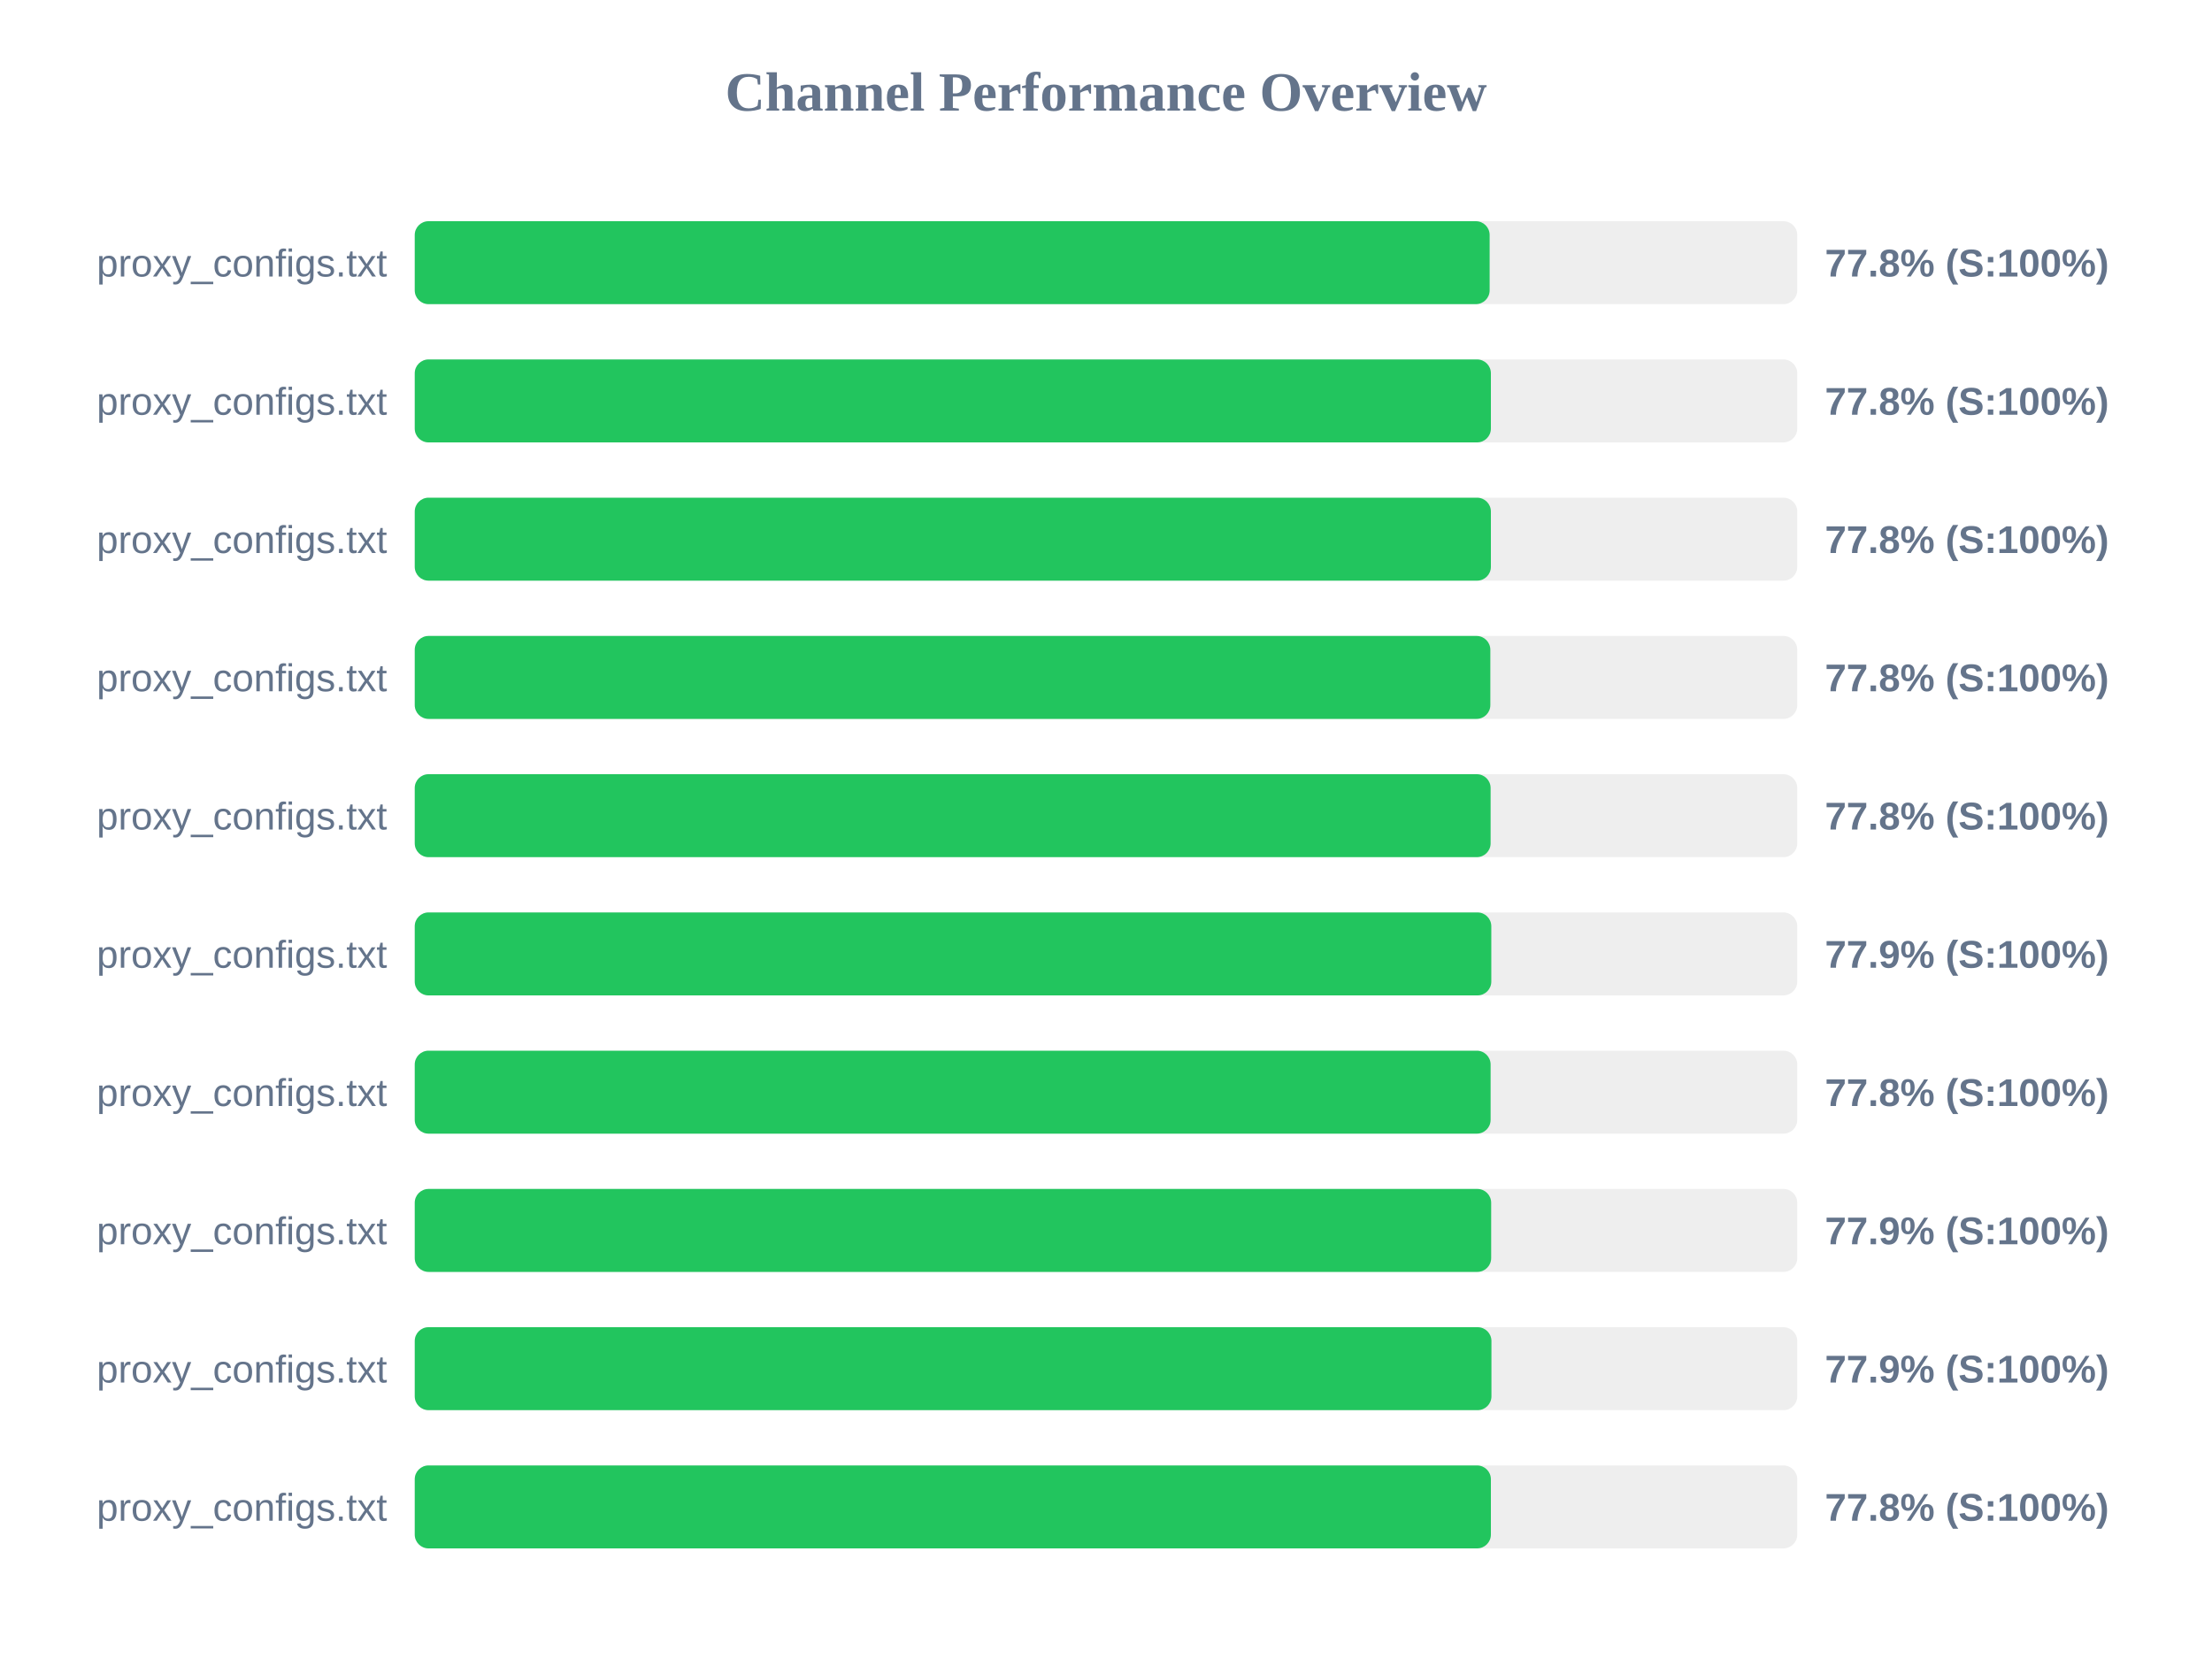
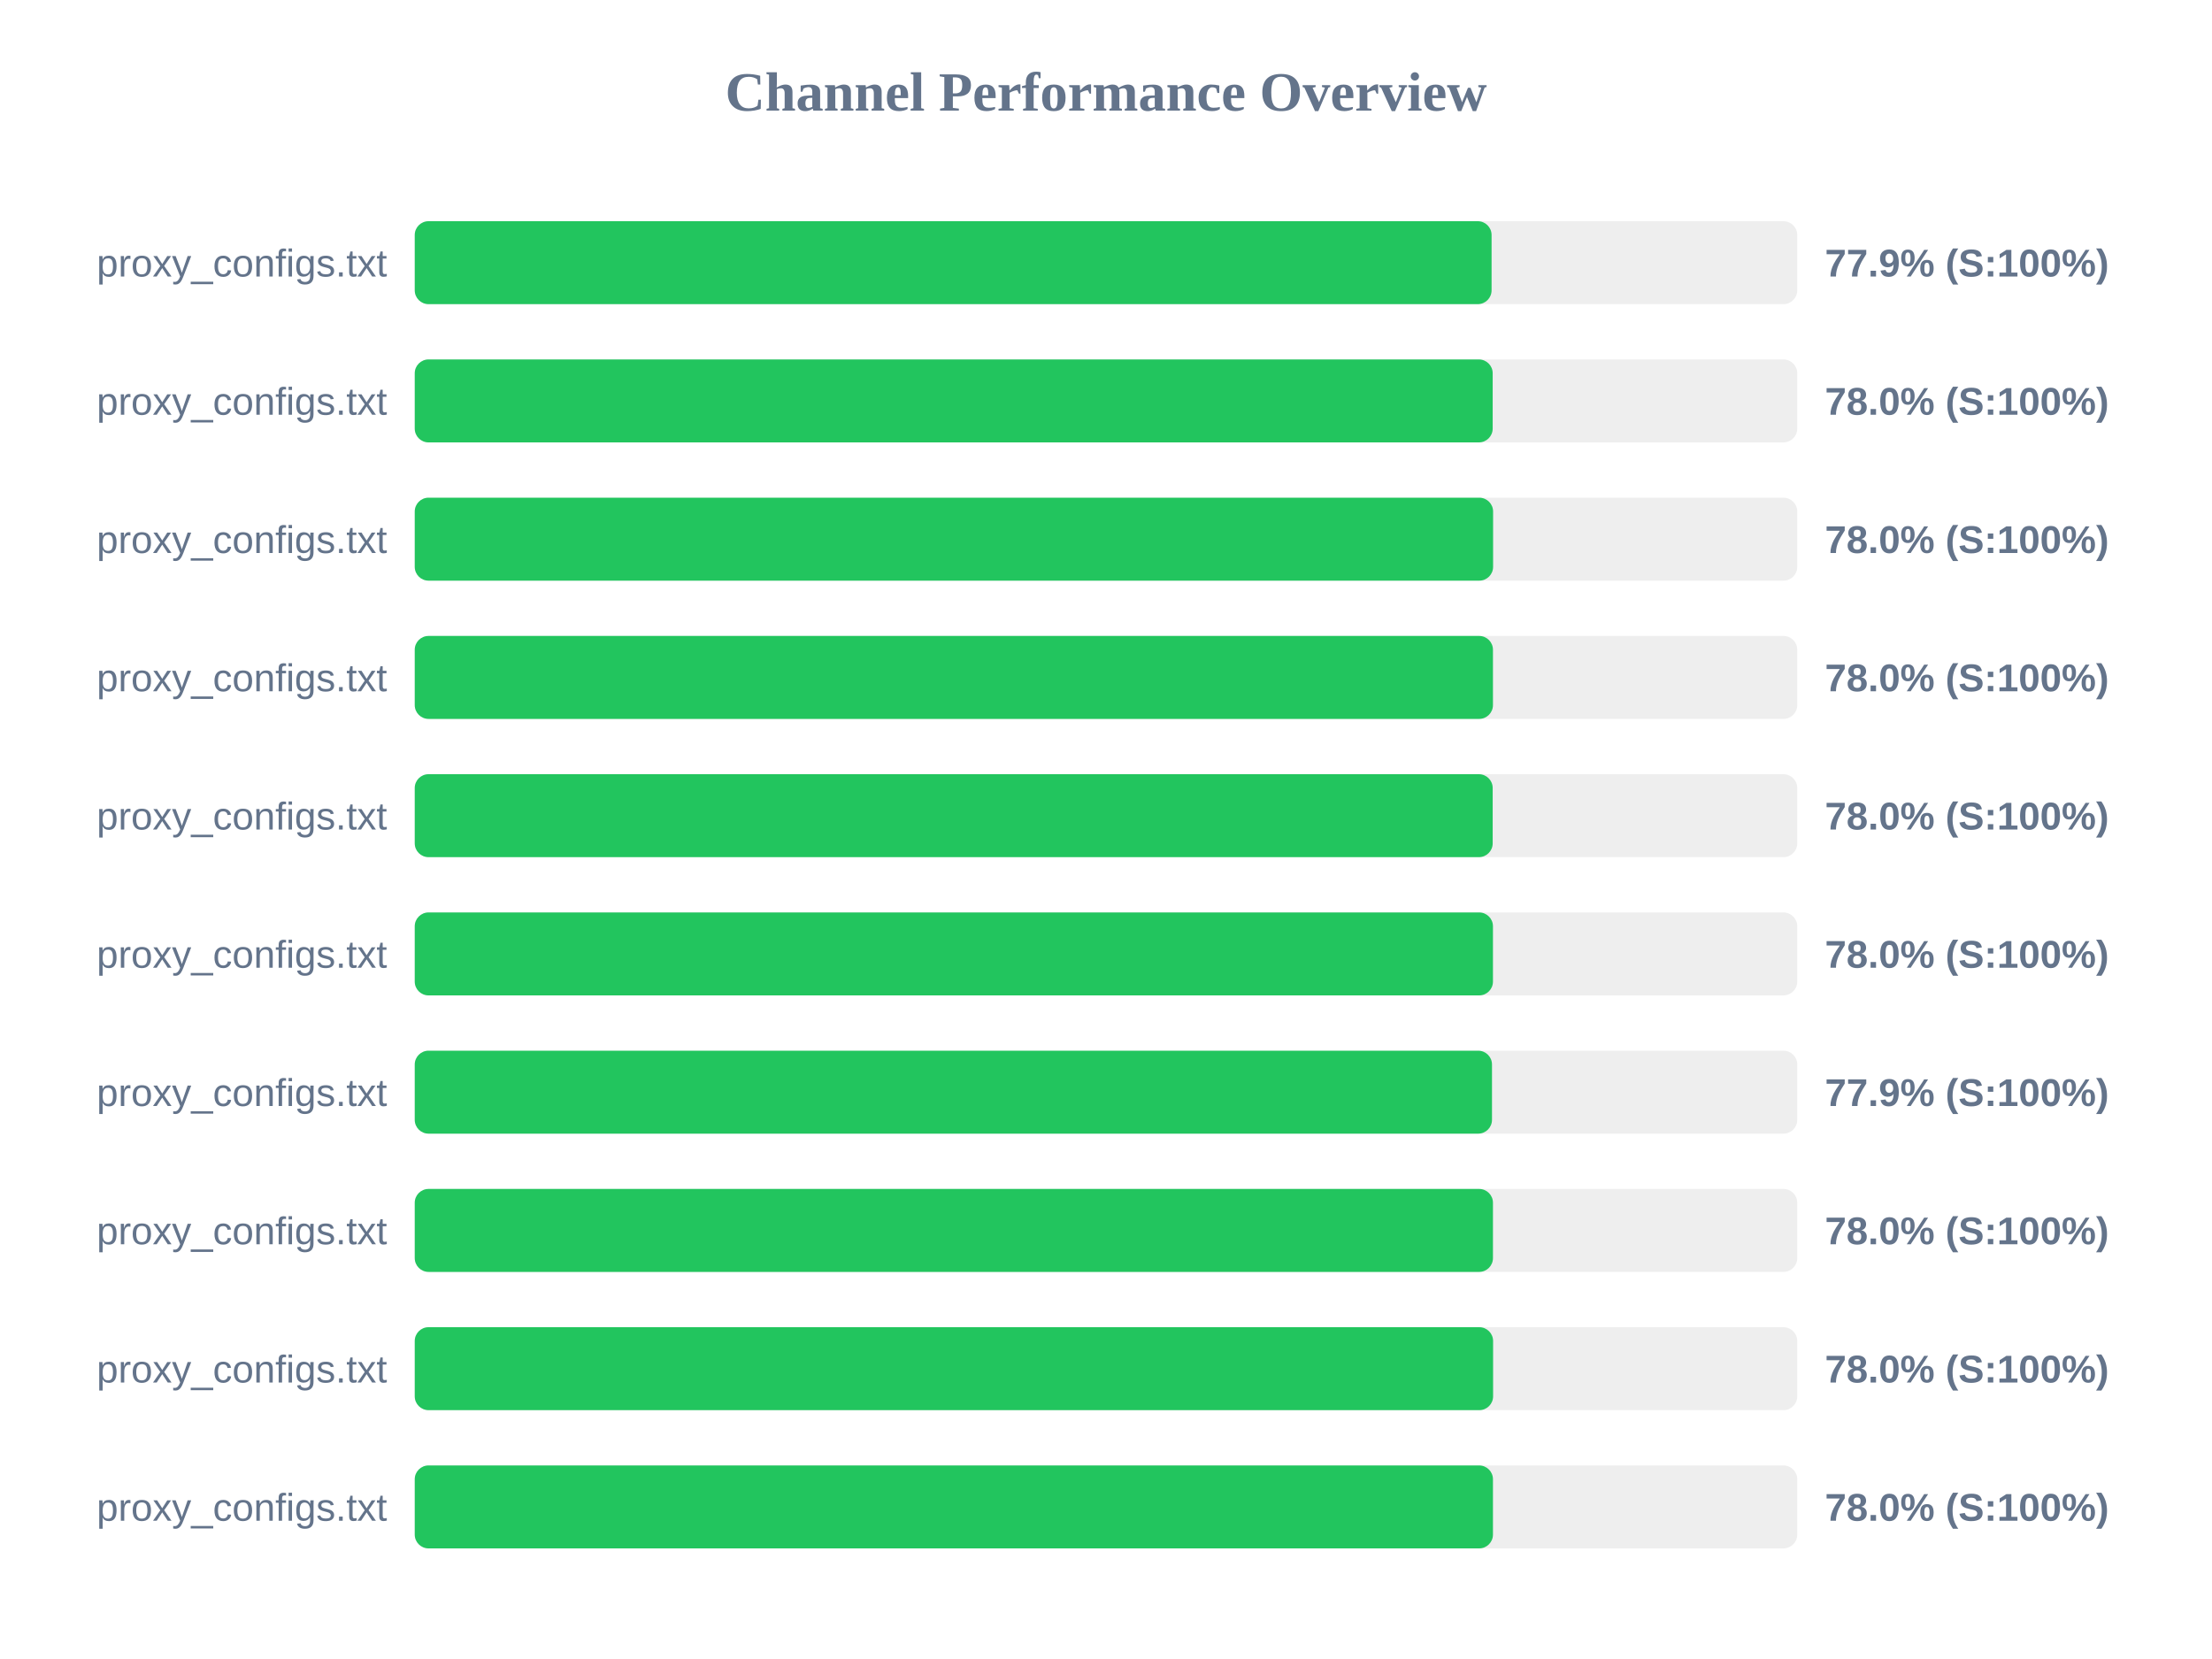
<svg xmlns="http://www.w3.org/2000/svg" width="800" height="600" version="1.1">
  <style>
        .row { font: 14px Arial; fill: #64748b; }
        .score { font: bold 14px Arial; fill: #64748b; }
    </style>
  <text x="400" y="40" text-anchor="middle" font-size="20px" font-weight="bold" fill="#64748b">Channel Performance Overview</text>
  <rect x="150" y="80" width="500" height="30" fill="#eee" rx="5" />
-   <rect x="150" y="80" width="388.75" height="30" fill="#22c55e" rx="5" />
+   <rect x="150" y="80" width="389.45" height="30" fill="#22c55e" rx="5" />
  <text x="140" y="100" text-anchor="end" class="row">proxy_configs.txt</text>
-   <text x="660" y="100" text-anchor="start" class="score">77.8% (S:100%)</text>
+   <text x="660" y="100" text-anchor="start" class="score">77.9% (S:100%)</text>
  <rect x="150" y="130" width="500" height="30" fill="#eee" rx="5" />
-   <rect x="150" y="130" width="389.2" height="30" fill="#22c55e" rx="5" />
+   <rect x="150" y="130" width="389.85" height="30" fill="#22c55e" rx="5" />
  <text x="140" y="150" text-anchor="end" class="row">proxy_configs.txt</text>
-   <text x="660" y="150" text-anchor="start" class="score">77.8% (S:100%)</text>
+   <text x="660" y="150" text-anchor="start" class="score">78.0% (S:100%)</text>
  <rect x="150" y="180" width="500" height="30" fill="#eee" rx="5" />
-   <rect x="150" y="180" width="389.2" height="30" fill="#22c55e" rx="5" />
+   <rect x="150" y="180" width="390.0" height="30" fill="#22c55e" rx="5" />
  <text x="140" y="200" text-anchor="end" class="row">proxy_configs.txt</text>
-   <text x="660" y="200" text-anchor="start" class="score">77.8% (S:100%)</text>
+   <text x="660" y="200" text-anchor="start" class="score">78.0% (S:100%)</text>
  <rect x="150" y="230" width="500" height="30" fill="#eee" rx="5" />
-   <rect x="150" y="230" width="389.0" height="30" fill="#22c55e" rx="5" />
+   <rect x="150" y="230" width="389.95" height="30" fill="#22c55e" rx="5" />
  <text x="140" y="250" text-anchor="end" class="row">proxy_configs.txt</text>
-   <text x="660" y="250" text-anchor="start" class="score">77.8% (S:100%)</text>
+   <text x="660" y="250" text-anchor="start" class="score">78.0% (S:100%)</text>
  <rect x="150" y="280" width="500" height="30" fill="#eee" rx="5" />
-   <rect x="150" y="280" width="389.1" height="30" fill="#22c55e" rx="5" />
+   <rect x="150" y="280" width="389.85" height="30" fill="#22c55e" rx="5" />
  <text x="140" y="300" text-anchor="end" class="row">proxy_configs.txt</text>
-   <text x="660" y="300" text-anchor="start" class="score">77.8% (S:100%)</text>
+   <text x="660" y="300" text-anchor="start" class="score">78.0% (S:100%)</text>
  <rect x="150" y="330" width="500" height="30" fill="#eee" rx="5" />
-   <rect x="150" y="330" width="389.35" height="30" fill="#22c55e" rx="5" />
+   <rect x="150" y="330" width="389.95" height="30" fill="#22c55e" rx="5" />
  <text x="140" y="350" text-anchor="end" class="row">proxy_configs.txt</text>
-   <text x="660" y="350" text-anchor="start" class="score">77.9% (S:100%)</text>
+   <text x="660" y="350" text-anchor="start" class="score">78.0% (S:100%)</text>
  <rect x="150" y="380" width="500" height="30" fill="#eee" rx="5" />
-   <rect x="150" y="380" width="389.1" height="30" fill="#22c55e" rx="5" />
+   <rect x="150" y="380" width="389.6" height="30" fill="#22c55e" rx="5" />
  <text x="140" y="400" text-anchor="end" class="row">proxy_configs.txt</text>
-   <text x="660" y="400" text-anchor="start" class="score">77.8% (S:100%)</text>
+   <text x="660" y="400" text-anchor="start" class="score">77.9% (S:100%)</text>
  <rect x="150" y="430" width="500" height="30" fill="#eee" rx="5" />
-   <rect x="150" y="430" width="389.3" height="30" fill="#22c55e" rx="5" />
+   <rect x="150" y="430" width="389.95" height="30" fill="#22c55e" rx="5" />
  <text x="140" y="450" text-anchor="end" class="row">proxy_configs.txt</text>
-   <text x="660" y="450" text-anchor="start" class="score">77.9% (S:100%)</text>
+   <text x="660" y="450" text-anchor="start" class="score">78.0% (S:100%)</text>
  <rect x="150" y="480" width="500" height="30" fill="#eee" rx="5" />
-   <rect x="150" y="480" width="389.4" height="30" fill="#22c55e" rx="5" />
+   <rect x="150" y="480" width="390.0" height="30" fill="#22c55e" rx="5" />
  <text x="140" y="500" text-anchor="end" class="row">proxy_configs.txt</text>
-   <text x="660" y="500" text-anchor="start" class="score">77.9% (S:100%)</text>
+   <text x="660" y="500" text-anchor="start" class="score">78.0% (S:100%)</text>
  <rect x="150" y="530" width="500" height="30" fill="#eee" rx="5" />
-   <rect x="150" y="530" width="389.2" height="30" fill="#22c55e" rx="5" />
+   <rect x="150" y="530" width="389.95" height="30" fill="#22c55e" rx="5" />
  <text x="140" y="550" text-anchor="end" class="row">proxy_configs.txt</text>
-   <text x="660" y="550" text-anchor="start" class="score">77.8% (S:100%)</text>
+   <text x="660" y="550" text-anchor="start" class="score">78.0% (S:100%)</text>
</svg>
